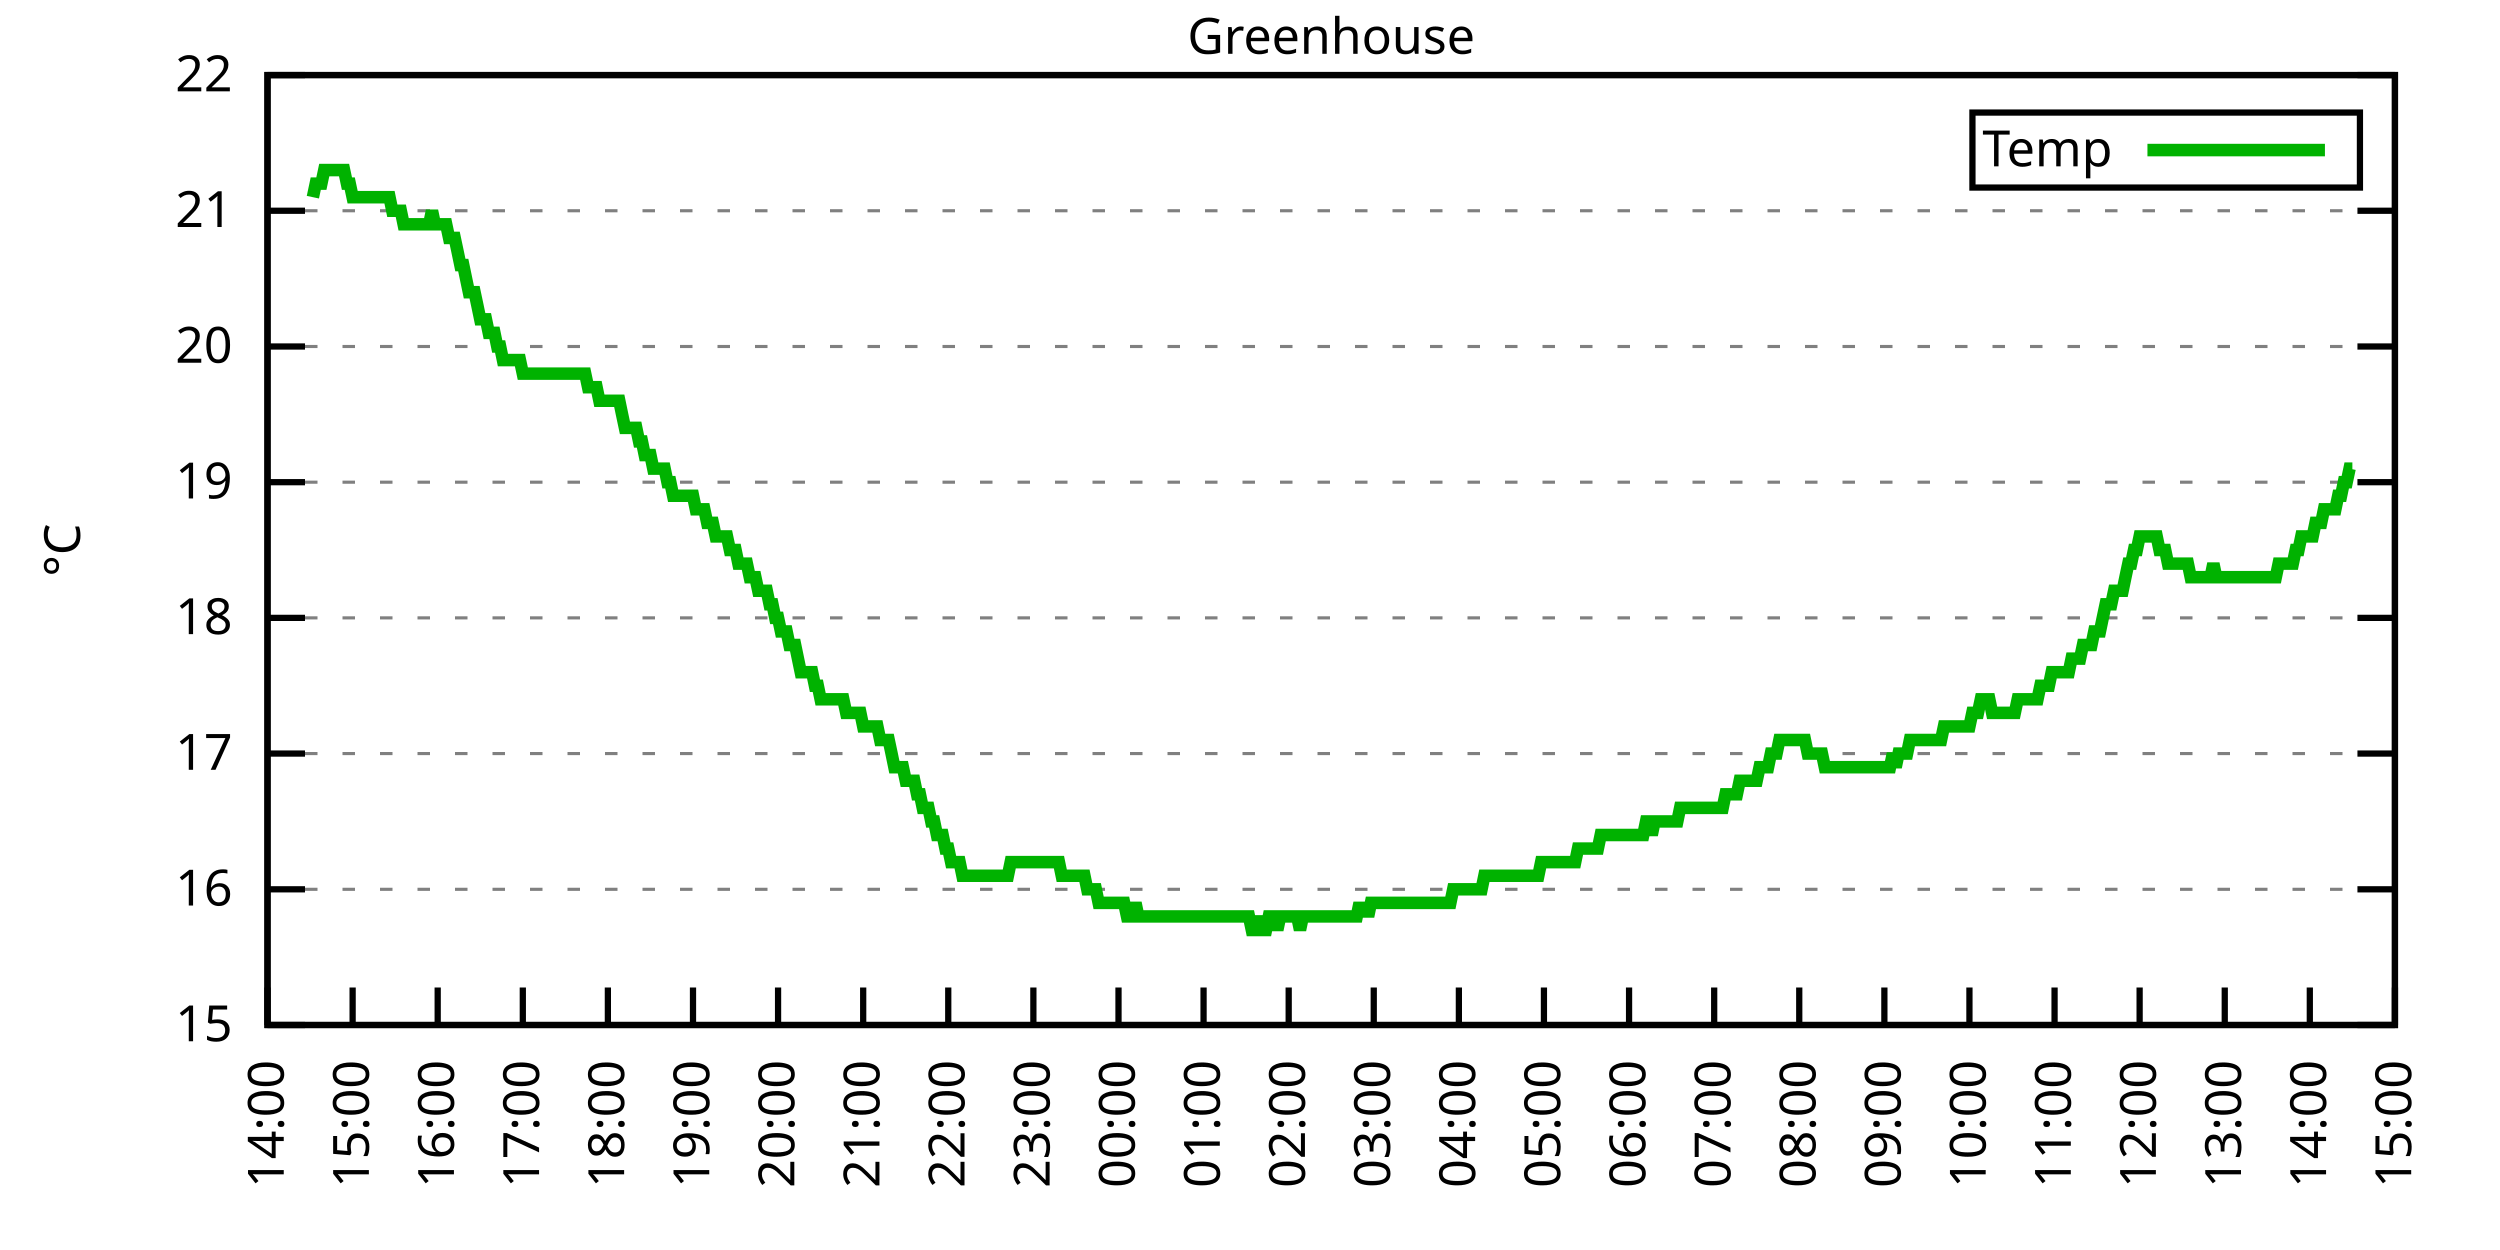
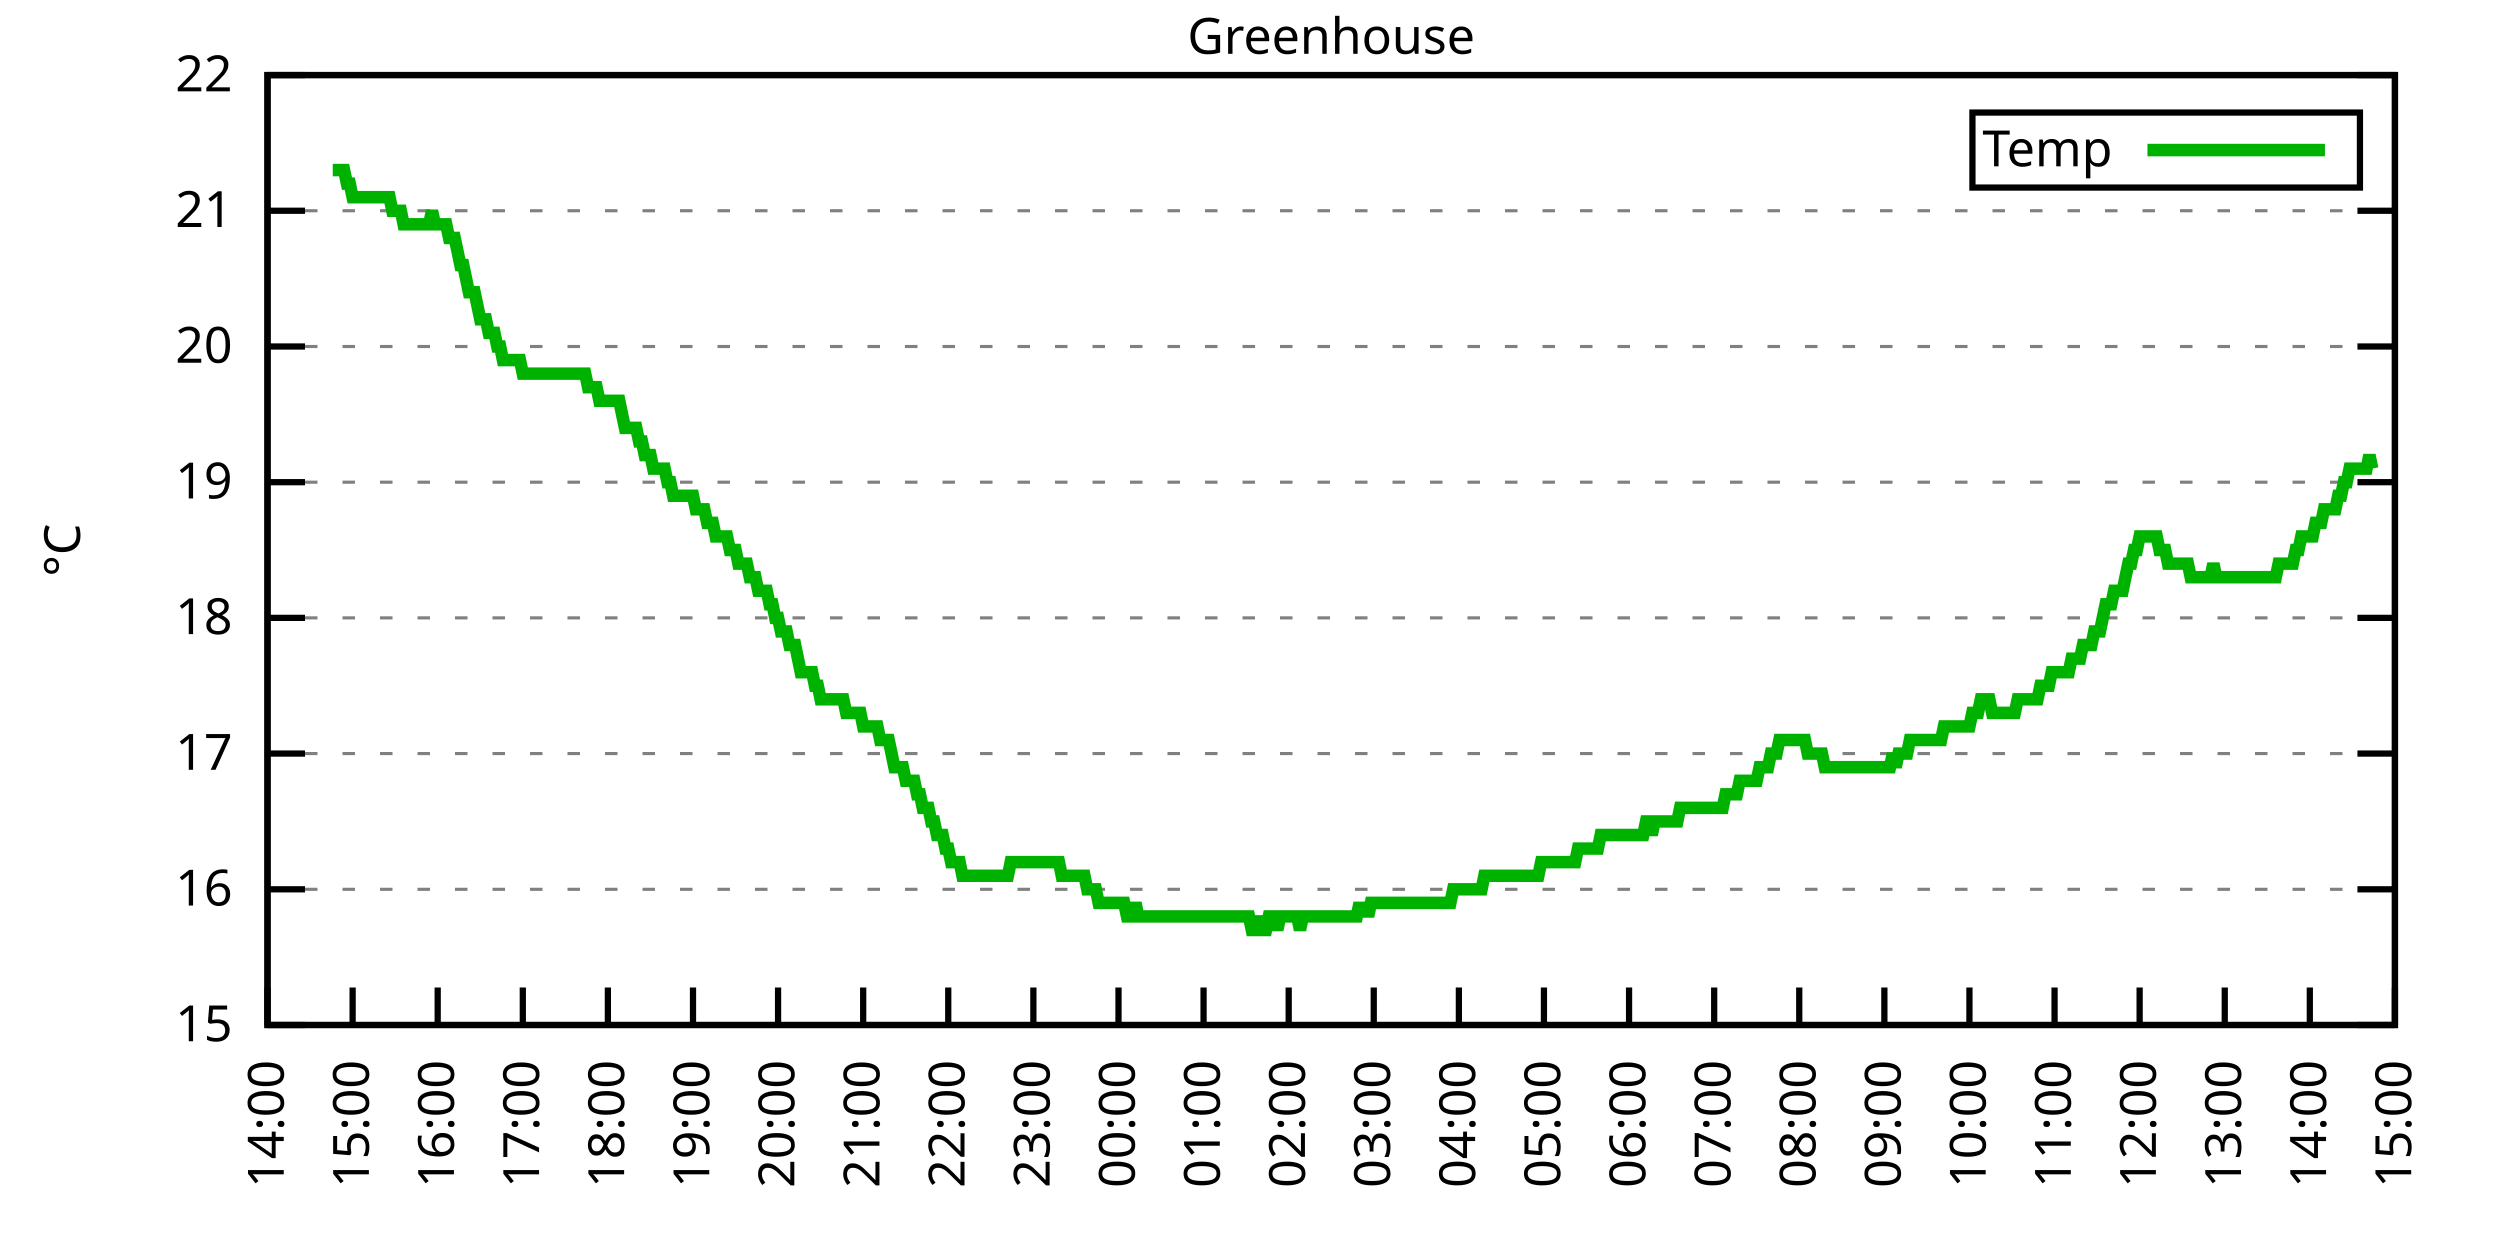
<svg xmlns="http://www.w3.org/2000/svg" xmlns:xlink="http://www.w3.org/1999/xlink" width="400" height="200" viewBox="0 0 400 200">
  <g id="gnuplot_canvas">
    <rect x="0" y="0" width="400" height="200" fill="none" />
    <defs>
      <circle id="gpDot" r="0.5" stroke-width="0.5" stroke="currentColor" />
      <path id="gpPt0" stroke-width="0.333" stroke="currentColor" d="M-1,0 h2 M0,-1 v2" />
      <path id="gpPt1" stroke-width="0.333" stroke="currentColor" d="M-1,-1 L1,1 M1,-1 L-1,1" />
      <path id="gpPt2" stroke-width="0.333" stroke="currentColor" d="M-1,0 L1,0 M0,-1 L0,1 M-1,-1 L1,1 M-1,1 L1,-1" />
      <rect id="gpPt3" stroke-width="0.333" stroke="currentColor" x="-1" y="-1" width="2" height="2" />
      <rect id="gpPt4" stroke-width="0.333" stroke="currentColor" fill="currentColor" x="-1" y="-1" width="2" height="2" />
      <circle id="gpPt5" stroke-width="0.333" stroke="currentColor" cx="0" cy="0" r="1" />
      <use xlink:href="#gpPt5" id="gpPt6" fill="currentColor" stroke="none" />
      <path id="gpPt7" stroke-width="0.333" stroke="currentColor" d="M0,-1.33 L-1.33,0.67 L1.33,0.67 z" />
      <use xlink:href="#gpPt7" id="gpPt8" fill="currentColor" stroke="none" />
      <use xlink:href="#gpPt7" id="gpPt9" stroke="currentColor" transform="rotate(180)" />
      <use xlink:href="#gpPt9" id="gpPt10" fill="currentColor" stroke="none" />
      <use xlink:href="#gpPt3" id="gpPt11" stroke="currentColor" transform="rotate(45)" />
      <use xlink:href="#gpPt11" id="gpPt12" fill="currentColor" stroke="none" />
      <path id="gpPt13" stroke-width="0.333" stroke="currentColor" d="M0,1.330 L1.265,0.411 L0.782,-1.067 L-0.782,-1.076 L-1.265,0.411 z" />
      <use xlink:href="#gpPt13" id="gpPt14" fill="currentColor" stroke="none" />
      <filter id="textbox" filterUnits="objectBoundingBox" x="0" y="0" height="1" width="1">
        <feFlood flood-color="white" flood-opacity="1" result="bgnd" />
        <feComposite in="SourceGraphic" in2="bgnd" operator="atop" />
      </filter>
      <filter id="greybox" filterUnits="objectBoundingBox" x="0" y="0" height="1" width="1">
        <feFlood flood-color="lightgrey" flood-opacity="1" result="grey" />
        <feComposite in="SourceGraphic" in2="grey" operator="atop" />
      </filter>
    </defs>
    <g fill="none" color="white" stroke="currentColor" stroke-width="1.00" stroke-linecap="butt" stroke-linejoin="miter">
</g>
    <g fill="none" color="black" stroke="currentColor" stroke-width="1.00" stroke-linecap="butt" stroke-linejoin="miter">
      <g stroke="none" shape-rendering="crispEdges">
        <polygon fill="rgb(255, 255, 255)" points="42.80,164.00 383.18,164.00 383.18,12.02 42.80,12.02 " />
      </g>
    </g>
    <g fill="none" color="black" stroke="currentColor" stroke-width="1.00" stroke-linecap="butt" stroke-linejoin="miter">
</g>
    <g fill="none" color="black" stroke="black" stroke-width="0.50" stroke-linecap="butt" stroke-linejoin="miter">
</g>
    <g fill="none" color="gray" stroke="currentColor" stroke-width="0.50" stroke-linecap="butt" stroke-linejoin="miter">
      <path stroke="gray" stroke-dasharray="2,4" class="gridline" d="M42.80,164.00 L383.19,164.00  " />
    </g>
    <g fill="none" color="gray" stroke="gray" stroke-width="1.00" stroke-linecap="butt" stroke-linejoin="miter">
</g>
    <g fill="none" color="black" stroke="currentColor" stroke-width="1.00" stroke-linecap="butt" stroke-linejoin="miter">
      <path stroke="black" d="M42.80,164.00 L48.80,164.00 M383.19,164.00 L377.19,164.00  " />
      <g transform="translate(37.20,166.60)" stroke="none" fill="black" font-family="Sans" font-size="8.00" text-anchor="end">
        <text>
          <tspan font-family="Sans"> 15</tspan>
        </text>
      </g>
    </g>
    <g fill="none" color="black" stroke="currentColor" stroke-width="1.00" stroke-linecap="butt" stroke-linejoin="miter">
</g>
    <g fill="none" color="black" stroke="black" stroke-width="0.50" stroke-linecap="butt" stroke-linejoin="miter">
</g>
    <g fill="none" color="gray" stroke="currentColor" stroke-width="0.50" stroke-linecap="butt" stroke-linejoin="miter">
      <path stroke="gray" stroke-dasharray="2,4" class="gridline" d="M42.80,142.29 L383.19,142.29  " />
    </g>
    <g fill="none" color="gray" stroke="gray" stroke-width="1.00" stroke-linecap="butt" stroke-linejoin="miter">
</g>
    <g fill="none" color="black" stroke="currentColor" stroke-width="1.00" stroke-linecap="butt" stroke-linejoin="miter">
      <path stroke="black" d="M42.80,142.29 L48.80,142.29 M383.19,142.29 L377.19,142.29  " />
      <g transform="translate(37.20,144.89)" stroke="none" fill="black" font-family="Sans" font-size="8.00" text-anchor="end">
        <text>
          <tspan font-family="Sans"> 16</tspan>
        </text>
      </g>
    </g>
    <g fill="none" color="black" stroke="currentColor" stroke-width="1.00" stroke-linecap="butt" stroke-linejoin="miter">
</g>
    <g fill="none" color="black" stroke="black" stroke-width="0.50" stroke-linecap="butt" stroke-linejoin="miter">
</g>
    <g fill="none" color="gray" stroke="currentColor" stroke-width="0.50" stroke-linecap="butt" stroke-linejoin="miter">
      <path stroke="gray" stroke-dasharray="2,4" class="gridline" d="M42.80,120.57 L383.19,120.57  " />
    </g>
    <g fill="none" color="gray" stroke="gray" stroke-width="1.00" stroke-linecap="butt" stroke-linejoin="miter">
</g>
    <g fill="none" color="black" stroke="currentColor" stroke-width="1.00" stroke-linecap="butt" stroke-linejoin="miter">
      <path stroke="black" d="M42.80,120.57 L48.80,120.57 M383.19,120.57 L377.19,120.57  " />
      <g transform="translate(37.20,123.17)" stroke="none" fill="black" font-family="Sans" font-size="8.00" text-anchor="end">
        <text>
          <tspan font-family="Sans"> 17</tspan>
        </text>
      </g>
    </g>
    <g fill="none" color="black" stroke="currentColor" stroke-width="1.00" stroke-linecap="butt" stroke-linejoin="miter">
</g>
    <g fill="none" color="black" stroke="black" stroke-width="0.50" stroke-linecap="butt" stroke-linejoin="miter">
</g>
    <g fill="none" color="gray" stroke="currentColor" stroke-width="0.50" stroke-linecap="butt" stroke-linejoin="miter">
      <path stroke="gray" stroke-dasharray="2,4" class="gridline" d="M42.80,98.86 L383.19,98.86  " />
    </g>
    <g fill="none" color="gray" stroke="gray" stroke-width="1.00" stroke-linecap="butt" stroke-linejoin="miter">
</g>
    <g fill="none" color="black" stroke="currentColor" stroke-width="1.00" stroke-linecap="butt" stroke-linejoin="miter">
      <path stroke="black" d="M42.80,98.86 L48.80,98.86 M383.19,98.86 L377.19,98.86  " />
      <g transform="translate(37.20,101.46)" stroke="none" fill="black" font-family="Sans" font-size="8.00" text-anchor="end">
        <text>
          <tspan font-family="Sans"> 18</tspan>
        </text>
      </g>
    </g>
    <g fill="none" color="black" stroke="currentColor" stroke-width="1.00" stroke-linecap="butt" stroke-linejoin="miter">
</g>
    <g fill="none" color="black" stroke="black" stroke-width="0.50" stroke-linecap="butt" stroke-linejoin="miter">
</g>
    <g fill="none" color="gray" stroke="currentColor" stroke-width="0.50" stroke-linecap="butt" stroke-linejoin="miter">
      <path stroke="gray" stroke-dasharray="2,4" class="gridline" d="M42.80,77.15 L383.19,77.15  " />
    </g>
    <g fill="none" color="gray" stroke="gray" stroke-width="1.00" stroke-linecap="butt" stroke-linejoin="miter">
</g>
    <g fill="none" color="black" stroke="currentColor" stroke-width="1.00" stroke-linecap="butt" stroke-linejoin="miter">
      <path stroke="black" d="M42.80,77.15 L48.80,77.15 M383.19,77.15 L377.19,77.15  " />
      <g transform="translate(37.20,79.75)" stroke="none" fill="black" font-family="Sans" font-size="8.00" text-anchor="end">
        <text>
          <tspan font-family="Sans"> 19</tspan>
        </text>
      </g>
    </g>
    <g fill="none" color="black" stroke="currentColor" stroke-width="1.00" stroke-linecap="butt" stroke-linejoin="miter">
</g>
    <g fill="none" color="black" stroke="black" stroke-width="0.50" stroke-linecap="butt" stroke-linejoin="miter">
</g>
    <g fill="none" color="gray" stroke="currentColor" stroke-width="0.50" stroke-linecap="butt" stroke-linejoin="miter">
      <path stroke="gray" stroke-dasharray="2,4" class="gridline" d="M42.80,55.44 L383.19,55.44  " />
    </g>
    <g fill="none" color="gray" stroke="gray" stroke-width="1.00" stroke-linecap="butt" stroke-linejoin="miter">
</g>
    <g fill="none" color="black" stroke="currentColor" stroke-width="1.00" stroke-linecap="butt" stroke-linejoin="miter">
      <path stroke="black" d="M42.80,55.44 L48.80,55.44 M383.19,55.44 L377.19,55.44  " />
      <g transform="translate(37.20,58.04)" stroke="none" fill="black" font-family="Sans" font-size="8.00" text-anchor="end">
        <text>
          <tspan font-family="Sans"> 20</tspan>
        </text>
      </g>
    </g>
    <g fill="none" color="black" stroke="currentColor" stroke-width="1.00" stroke-linecap="butt" stroke-linejoin="miter">
</g>
    <g fill="none" color="black" stroke="black" stroke-width="0.50" stroke-linecap="butt" stroke-linejoin="miter">
</g>
    <g fill="none" color="gray" stroke="currentColor" stroke-width="0.50" stroke-linecap="butt" stroke-linejoin="miter">
      <path stroke="gray" stroke-dasharray="2,4" class="gridline" d="M42.80,33.72 L383.19,33.72  " />
    </g>
    <g fill="none" color="gray" stroke="gray" stroke-width="1.00" stroke-linecap="butt" stroke-linejoin="miter">
</g>
    <g fill="none" color="black" stroke="currentColor" stroke-width="1.00" stroke-linecap="butt" stroke-linejoin="miter">
      <path stroke="black" d="M42.80,33.72 L48.80,33.72 M383.19,33.72 L377.19,33.72  " />
      <g transform="translate(37.20,36.32)" stroke="none" fill="black" font-family="Sans" font-size="8.00" text-anchor="end">
        <text>
          <tspan font-family="Sans"> 21</tspan>
        </text>
      </g>
    </g>
    <g fill="none" color="black" stroke="currentColor" stroke-width="1.00" stroke-linecap="butt" stroke-linejoin="miter">
</g>
    <g fill="none" color="black" stroke="black" stroke-width="0.50" stroke-linecap="butt" stroke-linejoin="miter">
</g>
    <g fill="none" color="gray" stroke="currentColor" stroke-width="0.50" stroke-linecap="butt" stroke-linejoin="miter">
      <path stroke="gray" stroke-dasharray="2,4" class="gridline" d="M42.80,12.01 L383.19,12.01  " />
    </g>
    <g fill="none" color="gray" stroke="gray" stroke-width="1.00" stroke-linecap="butt" stroke-linejoin="miter">
</g>
    <g fill="none" color="black" stroke="currentColor" stroke-width="1.00" stroke-linecap="butt" stroke-linejoin="miter">
      <path stroke="black" d="M42.80,12.01 L48.80,12.01 M383.19,12.01 L377.19,12.01  " />
      <g transform="translate(37.20,14.61)" stroke="none" fill="black" font-family="Sans" font-size="8.00" text-anchor="end">
        <text>
          <tspan font-family="Sans"> 22</tspan>
        </text>
      </g>
    </g>
    <g fill="none" color="black" stroke="currentColor" stroke-width="1.00" stroke-linecap="butt" stroke-linejoin="miter">
      <path stroke="black" d="M42.80,164.00 L42.80,158.00  " />
      <g transform="translate(45.40,169.60) rotate(270.00)" stroke="none" fill="black" font-family="Sans" font-size="8.00" text-anchor="end">
        <text>
          <tspan font-family="Sans">14:00</tspan>
        </text>
      </g>
    </g>
    <g fill="none" color="black" stroke="currentColor" stroke-width="1.00" stroke-linecap="butt" stroke-linejoin="miter">
      <path stroke="black" d="M56.42,164.00 L56.42,158.00  " />
      <g transform="translate(59.02,169.60) rotate(270.00)" stroke="none" fill="black" font-family="Sans" font-size="8.00" text-anchor="end">
        <text>
          <tspan font-family="Sans">15:00</tspan>
        </text>
      </g>
    </g>
    <g fill="none" color="black" stroke="currentColor" stroke-width="1.00" stroke-linecap="butt" stroke-linejoin="miter">
      <path stroke="black" d="M70.03,164.00 L70.03,158.00  " />
      <g transform="translate(72.63,169.60) rotate(270.00)" stroke="none" fill="black" font-family="Sans" font-size="8.00" text-anchor="end">
        <text>
          <tspan font-family="Sans">16:00</tspan>
        </text>
      </g>
    </g>
    <g fill="none" color="black" stroke="currentColor" stroke-width="1.00" stroke-linecap="butt" stroke-linejoin="miter">
      <path stroke="black" d="M83.65,164.00 L83.65,158.00  " />
      <g transform="translate(86.25,169.60) rotate(270.00)" stroke="none" fill="black" font-family="Sans" font-size="8.00" text-anchor="end">
        <text>
          <tspan font-family="Sans">17:00</tspan>
        </text>
      </g>
    </g>
    <g fill="none" color="black" stroke="currentColor" stroke-width="1.00" stroke-linecap="butt" stroke-linejoin="miter">
      <path stroke="black" d="M97.26,164.00 L97.26,158.00  " />
      <g transform="translate(99.86,169.60) rotate(270.00)" stroke="none" fill="black" font-family="Sans" font-size="8.00" text-anchor="end">
        <text>
          <tspan font-family="Sans">18:00</tspan>
        </text>
      </g>
    </g>
    <g fill="none" color="black" stroke="currentColor" stroke-width="1.00" stroke-linecap="butt" stroke-linejoin="miter">
      <path stroke="black" d="M110.88,164.00 L110.88,158.00  " />
      <g transform="translate(113.48,169.60) rotate(270.00)" stroke="none" fill="black" font-family="Sans" font-size="8.00" text-anchor="end">
        <text>
          <tspan font-family="Sans">19:00</tspan>
        </text>
      </g>
    </g>
    <g fill="none" color="black" stroke="currentColor" stroke-width="1.00" stroke-linecap="butt" stroke-linejoin="miter">
      <path stroke="black" d="M124.49,164.00 L124.49,158.00  " />
      <g transform="translate(127.09,169.60) rotate(270.00)" stroke="none" fill="black" font-family="Sans" font-size="8.00" text-anchor="end">
        <text>
          <tspan font-family="Sans">20:00</tspan>
        </text>
      </g>
    </g>
    <g fill="none" color="black" stroke="currentColor" stroke-width="1.00" stroke-linecap="butt" stroke-linejoin="miter">
      <path stroke="black" d="M138.11,164.00 L138.11,158.00  " />
      <g transform="translate(140.71,169.60) rotate(270.00)" stroke="none" fill="black" font-family="Sans" font-size="8.00" text-anchor="end">
        <text>
          <tspan font-family="Sans">21:00</tspan>
        </text>
      </g>
    </g>
    <g fill="none" color="black" stroke="currentColor" stroke-width="1.00" stroke-linecap="butt" stroke-linejoin="miter">
      <path stroke="black" d="M151.72,164.00 L151.72,158.00  " />
      <g transform="translate(154.32,169.60) rotate(270.00)" stroke="none" fill="black" font-family="Sans" font-size="8.00" text-anchor="end">
        <text>
          <tspan font-family="Sans">22:00</tspan>
        </text>
      </g>
    </g>
    <g fill="none" color="black" stroke="currentColor" stroke-width="1.00" stroke-linecap="butt" stroke-linejoin="miter">
      <path stroke="black" d="M165.34,164.00 L165.34,158.00  " />
      <g transform="translate(167.94,169.60) rotate(270.00)" stroke="none" fill="black" font-family="Sans" font-size="8.00" text-anchor="end">
        <text>
          <tspan font-family="Sans">23:00</tspan>
        </text>
      </g>
    </g>
    <g fill="none" color="black" stroke="currentColor" stroke-width="1.00" stroke-linecap="butt" stroke-linejoin="miter">
      <path stroke="black" d="M178.96,164.00 L178.96,158.00  " />
      <g transform="translate(181.56,169.60) rotate(270.00)" stroke="none" fill="black" font-family="Sans" font-size="8.00" text-anchor="end">
        <text>
          <tspan font-family="Sans">00:00</tspan>
        </text>
      </g>
    </g>
    <g fill="none" color="black" stroke="currentColor" stroke-width="1.00" stroke-linecap="butt" stroke-linejoin="miter">
      <path stroke="black" d="M192.57,164.00 L192.57,158.00  " />
      <g transform="translate(195.17,169.60) rotate(270.00)" stroke="none" fill="black" font-family="Sans" font-size="8.00" text-anchor="end">
        <text>
          <tspan font-family="Sans">01:00</tspan>
        </text>
      </g>
    </g>
    <g fill="none" color="black" stroke="currentColor" stroke-width="1.00" stroke-linecap="butt" stroke-linejoin="miter">
      <path stroke="black" d="M206.19,164.00 L206.19,158.00  " />
      <g transform="translate(208.79,169.60) rotate(270.00)" stroke="none" fill="black" font-family="Sans" font-size="8.00" text-anchor="end">
        <text>
          <tspan font-family="Sans">02:00</tspan>
        </text>
      </g>
    </g>
    <g fill="none" color="black" stroke="currentColor" stroke-width="1.00" stroke-linecap="butt" stroke-linejoin="miter">
      <path stroke="black" d="M219.80,164.00 L219.80,158.00  " />
      <g transform="translate(222.40,169.60) rotate(270.00)" stroke="none" fill="black" font-family="Sans" font-size="8.00" text-anchor="end">
        <text>
          <tspan font-family="Sans">03:00</tspan>
        </text>
      </g>
    </g>
    <g fill="none" color="black" stroke="currentColor" stroke-width="1.00" stroke-linecap="butt" stroke-linejoin="miter">
      <path stroke="black" d="M233.42,164.00 L233.42,158.00  " />
      <g transform="translate(236.02,169.60) rotate(270.00)" stroke="none" fill="black" font-family="Sans" font-size="8.00" text-anchor="end">
        <text>
          <tspan font-family="Sans">04:00</tspan>
        </text>
      </g>
    </g>
    <g fill="none" color="black" stroke="currentColor" stroke-width="1.00" stroke-linecap="butt" stroke-linejoin="miter">
      <path stroke="black" d="M247.03,164.00 L247.03,158.00  " />
      <g transform="translate(249.63,169.60) rotate(270.00)" stroke="none" fill="black" font-family="Sans" font-size="8.00" text-anchor="end">
        <text>
          <tspan font-family="Sans">05:00</tspan>
        </text>
      </g>
    </g>
    <g fill="none" color="black" stroke="currentColor" stroke-width="1.00" stroke-linecap="butt" stroke-linejoin="miter">
      <path stroke="black" d="M260.65,164.00 L260.65,158.00  " />
      <g transform="translate(263.25,169.60) rotate(270.00)" stroke="none" fill="black" font-family="Sans" font-size="8.00" text-anchor="end">
        <text>
          <tspan font-family="Sans">06:00</tspan>
        </text>
      </g>
    </g>
    <g fill="none" color="black" stroke="currentColor" stroke-width="1.00" stroke-linecap="butt" stroke-linejoin="miter">
      <path stroke="black" d="M274.27,164.00 L274.27,158.00  " />
      <g transform="translate(276.87,169.60) rotate(270.00)" stroke="none" fill="black" font-family="Sans" font-size="8.00" text-anchor="end">
        <text>
          <tspan font-family="Sans">07:00</tspan>
        </text>
      </g>
    </g>
    <g fill="none" color="black" stroke="currentColor" stroke-width="1.00" stroke-linecap="butt" stroke-linejoin="miter">
      <path stroke="black" d="M287.88,164.00 L287.88,158.00  " />
      <g transform="translate(290.48,169.60) rotate(270.00)" stroke="none" fill="black" font-family="Sans" font-size="8.00" text-anchor="end">
        <text>
          <tspan font-family="Sans">08:00</tspan>
        </text>
      </g>
    </g>
    <g fill="none" color="black" stroke="currentColor" stroke-width="1.00" stroke-linecap="butt" stroke-linejoin="miter">
      <path stroke="black" d="M301.50,164.00 L301.50,158.00  " />
      <g transform="translate(304.10,169.60) rotate(270.00)" stroke="none" fill="black" font-family="Sans" font-size="8.00" text-anchor="end">
        <text>
          <tspan font-family="Sans">09:00</tspan>
        </text>
      </g>
    </g>
    <g fill="none" color="black" stroke="currentColor" stroke-width="1.00" stroke-linecap="butt" stroke-linejoin="miter">
      <path stroke="black" d="M315.11,164.00 L315.11,158.00  " />
      <g transform="translate(317.71,169.60) rotate(270.00)" stroke="none" fill="black" font-family="Sans" font-size="8.00" text-anchor="end">
        <text>
          <tspan font-family="Sans">10:00</tspan>
        </text>
      </g>
    </g>
    <g fill="none" color="black" stroke="currentColor" stroke-width="1.00" stroke-linecap="butt" stroke-linejoin="miter">
      <path stroke="black" d="M328.73,164.00 L328.73,158.00  " />
      <g transform="translate(331.33,169.60) rotate(270.00)" stroke="none" fill="black" font-family="Sans" font-size="8.00" text-anchor="end">
        <text>
          <tspan font-family="Sans">11:00</tspan>
        </text>
      </g>
    </g>
    <g fill="none" color="black" stroke="currentColor" stroke-width="1.00" stroke-linecap="butt" stroke-linejoin="miter">
      <path stroke="black" d="M342.34,164.00 L342.34,158.00  " />
      <g transform="translate(344.94,169.60) rotate(270.00)" stroke="none" fill="black" font-family="Sans" font-size="8.00" text-anchor="end">
        <text>
          <tspan font-family="Sans">12:00</tspan>
        </text>
      </g>
    </g>
    <g fill="none" color="black" stroke="currentColor" stroke-width="1.00" stroke-linecap="butt" stroke-linejoin="miter">
      <path stroke="black" d="M355.96,164.00 L355.96,158.00  " />
      <g transform="translate(358.56,169.60) rotate(270.00)" stroke="none" fill="black" font-family="Sans" font-size="8.00" text-anchor="end">
        <text>
          <tspan font-family="Sans">13:00</tspan>
        </text>
      </g>
    </g>
    <g fill="none" color="black" stroke="currentColor" stroke-width="1.00" stroke-linecap="butt" stroke-linejoin="miter">
      <path stroke="black" d="M369.57,164.00 L369.57,158.00  " />
      <g transform="translate(372.17,169.60) rotate(270.00)" stroke="none" fill="black" font-family="Sans" font-size="8.00" text-anchor="end">
        <text>
          <tspan font-family="Sans">14:00</tspan>
        </text>
      </g>
    </g>
    <g fill="none" color="black" stroke="currentColor" stroke-width="1.00" stroke-linecap="butt" stroke-linejoin="miter">
      <path stroke="black" d="M383.19,164.00 L383.19,158.00  " />
      <g transform="translate(385.79,169.60) rotate(270.00)" stroke="none" fill="black" font-family="Sans" font-size="8.00" text-anchor="end">
        <text>
          <tspan font-family="Sans">15:00</tspan>
        </text>
      </g>
    </g>
    <g fill="none" color="black" stroke="currentColor" stroke-width="1.00" stroke-linecap="butt" stroke-linejoin="miter">
</g>
    <g fill="none" color="black" stroke="currentColor" stroke-width="1.00" stroke-linecap="butt" stroke-linejoin="miter">
      <path stroke="black" d="M42.80,12.01 L42.80,164.00 L383.19,164.00 L383.19,12.01 L42.80,12.01 Z  " />
    </g>
    <g fill="none" color="black" stroke="currentColor" stroke-width="1.00" stroke-linecap="butt" stroke-linejoin="miter">
</g>
    <g fill="none" color="black" stroke="currentColor" stroke-width="1.00" stroke-linecap="butt" stroke-linejoin="miter">
      <path stroke="black" d="M315.59,30.01 L315.59,18.01 L377.59,18.01 L377.59,30.01 L315.59,30.01 Z  " />
    </g>
    <g id="Greenhouse_plot_1">
      <g fill="none" color="white" stroke="black" stroke-width="2.00" stroke-linecap="butt" stroke-linejoin="miter">
</g>
      <g fill="none" color="black" stroke="currentColor" stroke-width="2.00" stroke-linecap="butt" stroke-linejoin="miter">
        <g transform="translate(337.99,26.61)" stroke="none" fill="black" font-family="Sans" font-size="8.00" text-anchor="end">
          <text>
            <tspan font-family="Sans">Temp</tspan>
          </text>
        </g>
      </g>
      <g fill="none" color="black" stroke="currentColor" stroke-width="2.00" stroke-linecap="butt" stroke-linejoin="miter">
-         <path stroke="rgb(  0, 178,   0)" d="M343.59,24.01 L371.99,24.01 M50.06,31.55 L50.52,29.38 L50.97,29.38 L51.42,29.38 L51.88,27.21 L52.33,27.21   L52.78,27.21 L53.24,27.21 L53.69,27.21 L54.15,27.21 L54.60,27.21 L55.05,27.21 L55.51,29.38 L55.96,29.38   L56.42,31.55 L56.87,31.55 L57.32,31.55 L57.78,31.55 L58.23,31.55 L58.68,31.55 L59.14,31.55 L59.59,31.55   L60.05,31.55 L60.50,31.55 L60.95,31.55 L61.41,31.55 L61.86,31.55 L62.32,31.55 L62.77,33.72 L63.22,33.72   L63.68,33.72 L64.13,33.72 L64.58,35.89 L65.04,35.89 L65.49,35.89 L65.95,35.89 L66.40,35.89 L66.85,35.89   L67.31,35.89 L67.76,35.89 L68.22,35.89 L68.67,35.89 L69.12,33.72 L69.58,35.89 L70.03,35.89 L70.49,35.89   L70.94,35.89 L71.39,35.89 L71.85,38.07 L72.30,38.07 L72.75,38.07 L73.21,40.24 L73.66,42.41 L74.12,42.41   L74.57,44.58 L75.02,46.75 L75.48,46.75 L75.93,46.75 L76.39,48.92 L76.84,51.09 L77.29,51.09 L77.75,51.09   L78.20,53.26 L78.65,53.26 L79.11,53.26 L79.56,55.44 L80.02,55.44 L80.47,57.61 L80.92,57.61 L81.38,57.61   L81.83,57.61 L82.29,57.61 L82.74,57.61 L83.19,57.61 L83.65,59.78 L84.10,59.78 L84.55,59.78 L85.01,59.78   L85.46,59.78 L85.92,59.78 L86.37,59.78 L86.82,59.78 L87.28,59.78 L87.73,59.78 L88.19,59.78 L88.64,59.78   L89.09,59.78 L89.55,59.78 L90.00,59.78 L90.45,59.78 L90.91,59.78 L91.36,59.78 L91.82,59.78 L92.27,59.78   L92.72,59.78 L93.18,59.78 L93.63,59.78 L94.09,61.95 L94.54,61.95 L94.99,61.95 L95.45,61.95 L95.90,64.12   L96.35,64.12 L96.81,64.12 L97.26,64.12 L97.72,64.12 L98.17,64.12 L98.62,64.12 L99.08,64.12 L99.53,66.29   L99.99,68.46 L100.44,68.46 L100.89,68.46 L101.35,68.46 L101.80,68.46 L102.25,70.63 L102.71,70.63 L103.16,72.81   L103.62,72.81 L104.07,72.81 L104.52,74.98 L104.98,74.98 L105.43,74.98 L105.89,74.98 L106.34,74.98 L106.79,77.15   L107.25,77.15 L107.70,79.32 L108.15,79.32 L108.61,79.32 L109.06,79.32 L109.52,79.32 L109.97,79.32 L110.42,79.32   L110.88,79.32 L111.33,81.49 L111.79,81.49 L112.24,81.49 L112.69,81.49 L113.15,83.66 L113.60,83.66 L114.05,83.66   L114.51,85.83 L114.96,85.83 L115.42,85.83 L115.87,85.83 L116.32,85.83 L116.78,88.00 L117.23,88.00 L117.69,88.00   L118.14,90.18 L118.59,90.18 L119.05,90.18 L119.50,90.18 L119.96,92.35 L120.41,92.35 L120.86,92.35 L121.32,94.52   L121.77,94.52 L122.22,94.52 L122.68,94.52 L123.13,96.69 L123.59,96.69 L124.04,98.86 L124.49,98.86 L124.95,101.03   L125.40,101.03 L125.86,101.03 L126.31,103.20 L126.76,103.20 L127.22,103.20 L127.67,105.38 L128.12,107.55 L128.58,107.55   L129.03,107.55 L129.49,107.55 L129.94,107.55 L130.39,109.72 L130.85,109.72 L131.30,111.89 L131.76,111.89 L132.21,111.89   L132.66,111.89 L133.12,111.89 L133.57,111.89 L134.02,111.89 L134.48,111.89 L134.93,111.89 L135.39,114.06 L135.84,114.06   L136.29,114.06 L136.75,114.06 L137.20,114.06 L137.66,114.06 L138.11,116.23 L138.56,116.23 L139.02,116.23 L139.47,116.23   L139.92,116.23 L140.38,116.23 L140.83,118.40 L141.29,118.40 L141.74,118.40 L142.19,118.40 L142.65,120.57 L143.10,122.75   L143.56,122.75 L144.01,122.75 L144.46,122.75 L144.92,124.92 L145.37,124.92 L145.82,124.92 L146.28,124.92 L146.73,127.09   L147.19,127.09 L147.64,129.26 L148.09,129.26 L148.55,129.26 L149.00,131.43 L149.46,131.43 L149.91,133.60 L150.36,133.60   L150.82,133.60 L151.27,135.77 L151.72,135.77 L152.18,137.94 L152.63,137.94 L153.09,137.94 L153.54,137.94 L153.99,140.12   L154.45,140.12 L154.90,140.12 L155.36,140.12 L155.81,140.12 L156.26,140.12 L156.72,140.12 L157.17,140.12 L157.62,140.12   L158.08,140.12 L158.53,140.12 L158.99,140.12 L159.44,140.12 L159.89,140.12 L160.35,140.12 L160.80,140.12 L161.26,140.12   L161.71,137.94 L162.16,137.94 L162.62,137.94 L163.07,137.94 L163.52,137.94 L163.98,137.94 L164.43,137.94 L164.89,137.94   L165.34,137.94 L165.79,137.94 L166.25,137.94 L166.70,137.94 L167.16,137.94 L167.61,137.94 L168.06,137.94 L168.52,137.94   L168.97,137.94 L169.43,137.94 L169.88,140.12 L170.33,140.12 L170.79,140.12 L171.24,140.12 L171.69,140.12 L172.15,140.12   L172.60,140.12 L173.06,140.12 L173.51,140.12 L173.96,142.29 L174.42,142.29 L174.87,142.29 L175.33,142.29 L175.78,144.46   L176.23,144.46 L176.69,144.46 L177.14,144.46 L177.59,144.46 L178.05,144.46 L178.50,144.46 L178.96,144.46 L179.41,144.46   L179.86,144.46 L180.32,146.63 L180.77,146.63 L181.23,146.63 L181.68,144.46 L182.13,146.63 L182.59,146.63 L183.04,146.63   L183.49,146.63 L183.95,146.63 L184.40,146.63 L184.86,146.63 L185.31,146.63 L185.76,146.63 L186.22,146.63 L186.67,146.63   L187.13,146.63 L187.58,146.63 L188.03,146.63 L188.49,146.63 L188.94,146.63 L189.39,146.63 L189.85,146.63 L190.30,146.63   L190.76,146.63 L191.21,146.63 L191.66,146.63 L192.12,146.63 L192.57,146.63 L193.03,146.63 L193.48,146.63 L193.93,146.63   L194.39,146.63 L194.84,146.63 L195.29,146.63 L195.75,146.63 L196.20,146.63 L196.66,146.63 L197.11,146.63 L197.56,146.63   L198.02,146.63 L198.47,146.63 L198.93,146.63 L199.38,146.63 L199.83,146.63 L200.29,148.80 L200.74,148.80 L201.19,148.80   L201.65,146.63 L202.10,148.80 L202.56,148.80 L203.01,146.63 L203.46,146.63 L203.92,146.63 L204.37,148.80 L204.83,146.63   L205.28,146.63 L205.73,146.63 L206.19,146.63 L206.64,146.63 L207.09,146.63 L207.55,146.63 L208.00,148.80 L208.46,146.63   L208.91,146.63 L209.36,146.63 L209.82,146.63 L210.27,146.63 L210.73,146.63 L211.18,146.63 L211.63,146.63 L212.09,146.63   L212.54,146.63 L213.00,146.63 L213.45,146.63 L213.90,146.63 L214.36,146.63 L214.81,146.63 L215.26,146.63 L215.72,146.63   L216.17,146.63 L216.63,146.63 L217.08,146.63 L217.53,144.46 L217.99,146.63 L218.44,144.46 L218.90,146.63 L219.35,144.46   L219.80,144.46 L220.26,144.46 L220.71,144.46 L221.16,144.46 L221.62,144.46 L222.07,144.46 L222.53,144.46 L222.98,144.46   L223.43,144.46 L223.89,144.46 L224.34,144.46 L224.80,144.46 L225.25,144.46 L225.70,144.46 L226.16,144.46 L226.61,144.46   L227.06,144.46 L227.52,144.46 L227.97,144.46 L228.43,144.46 L228.88,144.46 L229.33,144.46 L229.79,144.46 L230.24,144.46   L230.70,144.46 L231.15,144.46 L231.60,144.46 L232.06,144.46 L232.51,142.29 L232.96,142.29 L233.42,142.29 L233.87,142.29   L234.33,142.29 L234.78,142.29 L235.23,142.29 L235.69,142.29 L236.14,142.29 L236.60,142.29 L237.05,142.29 L237.50,140.12   L237.96,140.12 L238.41,140.12 L238.86,140.12 L239.32,140.12 L239.77,140.12 L240.23,140.12 L240.68,140.12 L241.13,140.12   L241.59,140.12 L242.04,140.12 L242.50,140.12 L242.95,140.12 L243.40,140.12 L243.86,140.12 L244.31,140.12 L244.76,140.12   L245.22,140.12 L245.67,140.12 L246.13,140.12 L246.58,137.94 L247.03,137.94 L247.49,137.94 L247.94,137.94 L248.40,137.94   L248.85,137.94 L249.30,137.94 L249.76,137.94 L250.21,137.94 L250.66,137.94 L251.12,137.94 L251.57,137.94 L252.03,137.94   L252.48,135.77 L252.93,135.77 L253.39,135.77 L253.84,135.77 L254.30,135.77 L254.75,135.77 L255.20,135.77 L255.66,135.77   L256.11,133.60 L256.56,133.60 L257.02,133.60 L257.47,133.60 L257.93,133.60 L258.38,133.60 L258.83,133.60 L259.29,133.60   L259.74,133.60 L260.20,133.60 L260.65,133.60 L261.10,133.60 L261.56,133.60 L262.01,133.60 L262.47,133.60 L262.92,133.60   L263.37,131.43 L263.83,131.43 L264.28,133.60 L264.73,131.43 L265.19,131.43 L265.64,131.43 L266.10,131.43 L266.55,131.43   L267.00,131.43 L267.46,131.43 L267.91,131.43 L268.37,131.43 L268.82,129.26 L269.27,129.26 L269.73,129.26 L270.18,129.26   L270.63,129.26 L271.09,129.26 L271.54,129.26 L272.00,129.26 L272.45,129.26 L272.90,129.26 L273.36,129.26 L273.81,129.26   L274.27,129.26 L274.72,129.26 L275.17,129.26 L275.63,129.26 L276.08,127.09 L276.53,127.09 L276.99,127.09 L277.44,127.09   L277.90,127.09 L278.35,124.92 L278.80,124.92 L279.26,124.92 L279.71,124.92 L280.17,124.92 L280.62,124.92 L281.07,124.92   L281.53,122.75 L281.98,122.75 L282.43,122.75 L282.89,122.75 L283.34,120.57 L283.80,120.57 L284.25,120.57 L284.70,118.40   L285.16,118.40 L285.61,118.40 L286.07,118.40 L286.52,118.40 L286.97,118.40 L287.43,118.40 L287.88,118.40 L288.33,118.40   L288.79,118.40 L289.24,120.57 L289.70,120.57 L290.15,120.57 L290.60,120.57 L291.06,120.57 L291.51,120.57 L291.97,122.75   L292.42,122.75 L292.87,122.75 L293.33,122.75 L293.78,122.75 L294.23,122.75 L294.69,122.75 L295.14,122.75 L295.60,122.75   L296.05,122.75 L296.50,122.75 L296.96,122.75 L297.41,122.75 L297.87,122.75 L298.32,122.75 L298.77,122.75 L299.23,122.75   L299.68,122.75 L300.13,122.75 L300.59,122.75 L301.04,122.75 L301.50,122.75 L301.95,122.75 L302.40,122.75 L302.86,120.57   L303.31,122.75 L303.77,120.57 L304.22,120.57 L304.67,120.57 L305.13,120.57 L305.58,118.40 L306.03,118.40 L306.49,118.40   L306.94,118.40 L307.40,118.40 L307.85,118.40 L308.30,118.40 L308.76,118.40 L309.21,118.40 L309.67,118.40 L310.12,118.40   L310.57,118.40 L311.03,116.23 L311.48,116.23 L311.94,116.23 L312.39,116.23 L312.84,116.23 L313.30,116.23 L313.75,116.23   L314.20,116.23 L314.66,116.23 L315.11,116.23 L315.57,114.06 L316.02,114.06 L316.47,114.06 L316.93,111.89 L317.38,111.89   L317.84,111.89 L318.29,111.89 L318.74,114.06 L319.20,114.06 L319.65,114.06 L320.10,114.06 L320.56,114.06 L321.01,114.06   L321.47,114.06 L321.92,114.06 L322.37,114.06 L322.83,111.89 L323.28,111.89 L323.74,111.89 L324.19,111.89 L324.64,111.89   L325.10,111.89 L325.55,111.89 L326.00,111.89 L326.46,109.72 L326.91,109.72 L327.37,109.72 L327.82,109.72 L328.27,107.55   L328.73,107.55 L329.18,107.55 L329.64,107.55 L330.09,107.55 L330.54,107.55 L331.00,107.55 L331.45,105.38 L331.90,105.38   L332.36,105.38 L332.81,105.38 L333.27,103.20 L333.72,103.20 L334.17,103.20 L334.63,103.20 L335.08,101.03 L335.54,101.03   L335.99,101.03 L336.44,98.86 L336.90,96.69 L337.35,96.69 L337.80,96.69 L338.26,94.52 L338.71,94.52 L339.17,94.52   L339.62,94.52 L340.07,92.35 L340.53,90.18 L340.98,90.18 L341.44,88.00 L341.89,88.00 L342.34,85.83 L342.80,85.83   L343.25,85.83 L343.70,85.83 L344.16,85.83 L344.61,85.83 L345.07,85.83 L345.52,88.00 L345.97,88.00 L346.43,88.00   L346.88,90.18 L347.34,90.18 L347.79,90.18 L348.24,90.18 L348.70,90.18 L349.15,90.18 L349.60,90.18 L350.06,90.18   L350.51,92.35 L350.97,92.35 L351.42,92.35 L351.87,92.35 L352.33,92.35 L352.78,92.35 L353.24,92.35 L353.69,92.35   L354.14,90.18 L354.60,92.35 L355.05,92.35 L355.50,92.35 L355.96,92.35 L356.41,92.35 L356.87,92.35 L357.32,92.35   L357.77,92.35 L358.23,92.35 L358.68,92.35 L359.14,92.35 L359.59,92.35 L360.04,92.35 L360.50,92.35 L360.95,92.35   L361.41,92.35 L361.86,92.35 L362.31,92.35 L362.77,92.35 L363.22,92.35 L363.67,92.35 L364.13,92.35 L364.58,90.18   L365.04,90.18 L365.49,90.18 L365.94,90.18 L366.40,90.18 L366.85,90.18 L367.31,88.00 L367.76,88.00 L368.21,85.83   L368.67,85.83 L369.12,85.83 L369.57,85.83 L370.03,85.83 L370.48,83.66 L370.94,83.66 L371.39,83.66 L371.84,81.49   L372.30,81.49 L372.75,81.49 L373.21,81.49 L373.66,81.49 L374.11,79.32 L374.57,79.32 L375.02,77.15 L375.47,77.15   L375.93,74.98 L376.38,74.98  " />
+         <path stroke="rgb(  0, 178,   0)" d="M343.59,24.01 L371.99,24.01 M53.24,27.21 L53.69,27.21 L54.15,27.21 L54.60,27.21 L55.05,27.21 L55.51,29.38   L55.96,29.38 L56.42,31.55 L56.87,31.55 L57.32,31.55 L57.78,31.55 L58.23,31.55 L58.68,31.55 L59.14,31.55   L59.59,31.55 L60.05,31.55 L60.50,31.55 L60.95,31.55 L61.41,31.55 L61.86,31.55 L62.32,31.55 L62.77,33.72   L63.22,33.72 L63.68,33.72 L64.13,33.72 L64.58,35.89 L65.04,35.89 L65.49,35.89 L65.95,35.89 L66.40,35.89   L66.85,35.89 L67.31,35.89 L67.76,35.89 L68.22,35.89 L68.67,35.89 L69.12,33.72 L69.58,35.89 L70.03,35.89   L70.49,35.89 L70.94,35.89 L71.39,35.89 L71.85,38.07 L72.30,38.07 L72.75,38.07 L73.21,40.24 L73.66,42.41   L74.12,42.41 L74.57,44.58 L75.02,46.75 L75.48,46.75 L75.93,46.75 L76.39,48.92 L76.84,51.09 L77.29,51.09   L77.75,51.09 L78.20,53.26 L78.65,53.26 L79.11,53.26 L79.56,55.44 L80.02,55.44 L80.47,57.61 L80.92,57.61   L81.38,57.61 L81.83,57.61 L82.29,57.61 L82.74,57.61 L83.19,57.61 L83.65,59.78 L84.10,59.78 L84.55,59.78   L85.01,59.78 L85.46,59.78 L85.92,59.78 L86.37,59.78 L86.82,59.78 L87.28,59.78 L87.73,59.78 L88.19,59.78   L88.64,59.78 L89.09,59.78 L89.55,59.78 L90.00,59.78 L90.45,59.78 L90.91,59.78 L91.36,59.78 L91.82,59.78   L92.27,59.78 L92.72,59.78 L93.18,59.78 L93.63,59.78 L94.09,61.95 L94.54,61.95 L94.99,61.95 L95.45,61.95   L95.90,64.12 L96.35,64.12 L96.81,64.12 L97.26,64.12 L97.72,64.12 L98.17,64.12 L98.62,64.12 L99.08,64.12   L99.53,66.29 L99.99,68.46 L100.44,68.46 L100.89,68.46 L101.35,68.46 L101.80,68.46 L102.25,70.63 L102.71,70.63   L103.16,72.81 L103.62,72.81 L104.07,72.81 L104.52,74.98 L104.98,74.98 L105.43,74.98 L105.89,74.98 L106.34,74.98   L106.79,77.15 L107.25,77.15 L107.70,79.32 L108.15,79.32 L108.61,79.32 L109.06,79.32 L109.52,79.32 L109.97,79.32   L110.42,79.32 L110.88,79.32 L111.33,81.49 L111.79,81.49 L112.24,81.49 L112.69,81.49 L113.15,83.66 L113.60,83.66   L114.05,83.66 L114.51,85.83 L114.96,85.83 L115.42,85.83 L115.87,85.83 L116.32,85.83 L116.78,88.00 L117.23,88.00   L117.69,88.00 L118.14,90.18 L118.59,90.18 L119.05,90.18 L119.50,90.18 L119.96,92.35 L120.41,92.35 L120.86,92.35   L121.32,94.52 L121.77,94.52 L122.22,94.52 L122.68,94.52 L123.13,96.69 L123.59,96.69 L124.04,98.86 L124.49,98.86   L124.95,101.03 L125.40,101.03 L125.86,101.03 L126.31,103.20 L126.76,103.20 L127.22,103.20 L127.67,105.38 L128.12,107.55   L128.58,107.55 L129.03,107.55 L129.49,107.55 L129.94,107.55 L130.39,109.72 L130.85,109.72 L131.30,111.89 L131.76,111.89   L132.21,111.89 L132.66,111.89 L133.12,111.89 L133.57,111.89 L134.02,111.89 L134.48,111.89 L134.93,111.89 L135.39,114.06   L135.84,114.06 L136.29,114.06 L136.75,114.06 L137.20,114.06 L137.66,114.06 L138.11,116.23 L138.56,116.23 L139.02,116.23   L139.47,116.23 L139.92,116.23 L140.38,116.23 L140.83,118.40 L141.29,118.40 L141.74,118.40 L142.19,118.40 L142.65,120.57   L143.10,122.75 L143.56,122.75 L144.01,122.75 L144.46,122.75 L144.92,124.92 L145.37,124.92 L145.82,124.92 L146.28,124.92   L146.73,127.09 L147.19,127.09 L147.64,129.26 L148.09,129.26 L148.55,129.26 L149.00,131.43 L149.46,131.43 L149.91,133.60   L150.36,133.60 L150.82,133.60 L151.27,135.77 L151.72,135.77 L152.18,137.94 L152.63,137.94 L153.09,137.94 L153.54,137.94   L153.99,140.12 L154.45,140.12 L154.90,140.12 L155.36,140.12 L155.81,140.12 L156.26,140.12 L156.72,140.12 L157.17,140.12   L157.62,140.12 L158.08,140.12 L158.53,140.12 L158.99,140.12 L159.44,140.12 L159.89,140.12 L160.35,140.12 L160.80,140.12   L161.26,140.12 L161.71,137.94 L162.16,137.94 L162.62,137.94 L163.07,137.94 L163.52,137.94 L163.98,137.94 L164.43,137.94   L164.89,137.94 L165.34,137.94 L165.79,137.94 L166.25,137.94 L166.70,137.94 L167.16,137.94 L167.61,137.94 L168.06,137.94   L168.52,137.94 L168.97,137.94 L169.43,137.94 L169.88,140.12 L170.33,140.12 L170.79,140.12 L171.24,140.12 L171.69,140.12   L172.15,140.12 L172.60,140.12 L173.06,140.12 L173.51,140.12 L173.96,142.29 L174.42,142.29 L174.87,142.29 L175.33,142.29   L175.78,144.46 L176.23,144.46 L176.69,144.46 L177.14,144.46 L177.59,144.46 L178.05,144.46 L178.50,144.46 L178.96,144.46   L179.41,144.46 L179.86,144.46 L180.32,146.63 L180.77,146.63 L181.23,146.63 L181.68,144.46 L182.13,146.63 L182.59,146.63   L183.04,146.63 L183.49,146.63 L183.95,146.63 L184.40,146.63 L184.86,146.63 L185.31,146.63 L185.76,146.63 L186.22,146.63   L186.67,146.63 L187.13,146.63 L187.58,146.63 L188.03,146.63 L188.49,146.63 L188.94,146.63 L189.39,146.63 L189.85,146.63   L190.30,146.63 L190.76,146.63 L191.21,146.63 L191.66,146.63 L192.12,146.63 L192.57,146.63 L193.03,146.63 L193.48,146.63   L193.93,146.63 L194.39,146.63 L194.84,146.63 L195.29,146.63 L195.75,146.63 L196.20,146.63 L196.66,146.63 L197.11,146.63   L197.56,146.63 L198.02,146.63 L198.47,146.63 L198.93,146.63 L199.38,146.63 L199.83,146.63 L200.29,148.80 L200.74,148.80   L201.19,148.80 L201.65,146.63 L202.10,148.80 L202.56,148.80 L203.01,146.63 L203.46,146.63 L203.92,146.63 L204.37,148.80   L204.83,146.63 L205.28,146.63 L205.73,146.63 L206.19,146.63 L206.64,146.63 L207.09,146.63 L207.55,146.63 L208.00,148.80   L208.46,146.63 L208.91,146.63 L209.36,146.63 L209.82,146.63 L210.27,146.63 L210.73,146.63 L211.18,146.63 L211.63,146.63   L212.09,146.63 L212.54,146.63 L213.00,146.63 L213.45,146.63 L213.90,146.63 L214.36,146.63 L214.81,146.63 L215.26,146.63   L215.72,146.63 L216.17,146.63 L216.63,146.63 L217.08,146.63 L217.53,144.46 L217.99,146.63 L218.44,144.46 L218.90,146.63   L219.35,144.46 L219.80,144.46 L220.26,144.46 L220.71,144.46 L221.16,144.46 L221.62,144.46 L222.07,144.46 L222.53,144.46   L222.98,144.46 L223.43,144.46 L223.89,144.46 L224.34,144.46 L224.80,144.46 L225.25,144.46 L225.70,144.46 L226.16,144.46   L226.61,144.46 L227.06,144.46 L227.52,144.46 L227.97,144.46 L228.43,144.46 L228.88,144.46 L229.33,144.46 L229.79,144.46   L230.24,144.46 L230.70,144.46 L231.15,144.46 L231.60,144.46 L232.06,144.46 L232.51,142.29 L232.96,142.29 L233.42,142.29   L233.87,142.29 L234.33,142.29 L234.78,142.29 L235.23,142.29 L235.69,142.29 L236.14,142.29 L236.60,142.29 L237.05,142.29   L237.50,140.12 L237.96,140.12 L238.41,140.12 L238.86,140.12 L239.32,140.12 L239.77,140.12 L240.23,140.12 L240.68,140.12   L241.13,140.12 L241.59,140.12 L242.04,140.12 L242.50,140.12 L242.95,140.12 L243.40,140.12 L243.86,140.12 L244.31,140.12   L244.76,140.12 L245.22,140.12 L245.67,140.12 L246.13,140.12 L246.58,137.94 L247.03,137.94 L247.49,137.94 L247.94,137.94   L248.40,137.94 L248.85,137.94 L249.30,137.94 L249.76,137.94 L250.21,137.94 L250.66,137.94 L251.12,137.94 L251.57,137.94   L252.03,137.94 L252.48,135.77 L252.93,135.77 L253.39,135.77 L253.84,135.77 L254.30,135.77 L254.75,135.77 L255.20,135.77   L255.66,135.77 L256.11,133.60 L256.56,133.60 L257.02,133.60 L257.47,133.60 L257.93,133.60 L258.38,133.60 L258.83,133.60   L259.29,133.60 L259.74,133.60 L260.20,133.60 L260.65,133.60 L261.10,133.60 L261.56,133.60 L262.01,133.60 L262.47,133.60   L262.92,133.60 L263.37,131.43 L263.83,131.43 L264.28,133.60 L264.73,131.43 L265.19,131.43 L265.64,131.43 L266.10,131.43   L266.55,131.43 L267.00,131.43 L267.46,131.43 L267.91,131.43 L268.37,131.43 L268.82,129.26 L269.27,129.26 L269.73,129.26   L270.18,129.26 L270.63,129.26 L271.09,129.26 L271.54,129.26 L272.00,129.26 L272.45,129.26 L272.90,129.26 L273.36,129.26   L273.81,129.26 L274.27,129.26 L274.72,129.26 L275.17,129.26 L275.63,129.26 L276.08,127.09 L276.53,127.09 L276.99,127.09   L277.44,127.09 L277.90,127.09 L278.35,124.92 L278.80,124.92 L279.26,124.92 L279.71,124.92 L280.17,124.92 L280.62,124.92   L281.07,124.92 L281.53,122.75 L281.98,122.75 L282.43,122.75 L282.89,122.75 L283.34,120.57 L283.80,120.57 L284.25,120.57   L284.70,118.40 L285.16,118.40 L285.61,118.40 L286.07,118.40 L286.52,118.40 L286.97,118.40 L287.43,118.40 L287.88,118.40   L288.33,118.40 L288.79,118.40 L289.24,120.57 L289.70,120.57 L290.15,120.57 L290.60,120.57 L291.06,120.57 L291.51,120.57   L291.97,122.75 L292.42,122.75 L292.87,122.75 L293.33,122.75 L293.78,122.75 L294.23,122.75 L294.69,122.75 L295.14,122.75   L295.60,122.75 L296.05,122.75 L296.50,122.75 L296.96,122.75 L297.41,122.75 L297.87,122.75 L298.32,122.75 L298.77,122.75   L299.23,122.75 L299.68,122.75 L300.13,122.75 L300.59,122.75 L301.04,122.75 L301.50,122.75 L301.95,122.75 L302.40,122.75   L302.86,120.57 L303.31,122.75 L303.77,120.57 L304.22,120.57 L304.67,120.57 L305.13,120.57 L305.58,118.40 L306.03,118.40   L306.49,118.40 L306.94,118.40 L307.40,118.40 L307.85,118.40 L308.30,118.40 L308.76,118.40 L309.21,118.40 L309.67,118.40   L310.12,118.40 L310.57,118.40 L311.03,116.23 L311.48,116.23 L311.94,116.23 L312.39,116.23 L312.84,116.23 L313.30,116.23   L313.75,116.23 L314.20,116.23 L314.66,116.23 L315.11,116.23 L315.57,114.06 L316.02,114.06 L316.47,114.06 L316.93,111.89   L317.38,111.89 L317.84,111.89 L318.29,111.89 L318.74,114.06 L319.20,114.06 L319.65,114.06 L320.10,114.06 L320.56,114.06   L321.01,114.06 L321.47,114.06 L321.92,114.06 L322.37,114.06 L322.83,111.89 L323.28,111.89 L323.74,111.89 L324.19,111.89   L324.64,111.89 L325.10,111.89 L325.55,111.89 L326.00,111.89 L326.46,109.72 L326.91,109.72 L327.37,109.72 L327.82,109.72   L328.27,107.55 L328.73,107.55 L329.18,107.55 L329.64,107.55 L330.09,107.55 L330.54,107.55 L331.00,107.55 L331.45,105.38   L331.90,105.38 L332.36,105.38 L332.81,105.38 L333.27,103.20 L333.72,103.20 L334.17,103.20 L334.63,103.20 L335.08,101.03   L335.54,101.03 L335.99,101.03 L336.44,98.86 L336.90,96.69 L337.35,96.69 L337.80,96.69 L338.26,94.52 L338.71,94.52   L339.17,94.52 L339.62,94.52 L340.07,92.35 L340.53,90.18 L340.98,90.18 L341.44,88.00 L341.89,88.00 L342.34,85.83   L342.80,85.83 L343.25,85.83 L343.70,85.83 L344.16,85.83 L344.61,85.83 L345.07,85.83 L345.52,88.00 L345.97,88.00   L346.43,88.00 L346.88,90.18 L347.34,90.18 L347.79,90.18 L348.24,90.18 L348.70,90.18 L349.15,90.18 L349.60,90.18   L350.06,90.18 L350.51,92.35 L350.97,92.35 L351.42,92.35 L351.87,92.35 L352.33,92.35 L352.78,92.35 L353.24,92.35   L353.69,92.35 L354.14,90.18 L354.60,92.35 L355.05,92.35 L355.50,92.35 L355.96,92.35 L356.41,92.35 L356.87,92.35   L357.32,92.35 L357.77,92.35 L358.23,92.35 L358.68,92.35 L359.14,92.35 L359.59,92.35 L360.04,92.35 L360.50,92.35   L360.95,92.35 L361.41,92.35 L361.86,92.35 L362.31,92.35 L362.77,92.35 L363.22,92.35 L363.67,92.35 L364.13,92.35   L364.58,90.18 L365.04,90.18 L365.49,90.18 L365.94,90.18 L366.40,90.18 L366.85,90.18 L367.31,88.00 L367.76,88.00   L368.21,85.83 L368.67,85.83 L369.12,85.83 L369.57,85.83 L370.03,85.83 L370.48,83.66 L370.94,83.66 L371.39,83.66   L371.84,81.49 L372.30,81.49 L372.75,81.49 L373.21,81.49 L373.66,81.49 L374.11,79.32 L374.57,79.32 L375.02,77.15   L375.47,77.15 L375.93,74.98 L376.38,74.98 L376.84,74.98 L377.29,74.98 L377.74,74.98 L378.20,74.98 L378.65,74.98   L379.11,72.81 L379.56,74.98  " />
      </g>
    </g>
    <g fill="none" color="black" stroke="currentColor" stroke-width="2.00" stroke-linecap="butt" stroke-linejoin="miter">
</g>
    <g fill="none" color="black" stroke="black" stroke-width="1.00" stroke-linecap="butt" stroke-linejoin="miter">
</g>
    <g fill="none" color="black" stroke="currentColor" stroke-width="1.00" stroke-linecap="butt" stroke-linejoin="miter">
      <path stroke="black" d="M42.80,12.01 L42.80,164.00 L383.19,164.00 L383.19,12.01 L42.80,12.01 Z  " />
      <g transform="translate(12.80,88.01) rotate(270.00)" stroke="none" fill="black" font-family="Sans" font-size="8.00" text-anchor="middle">
        <text>
          <tspan font-family="Sans">°C</tspan>
        </text>
      </g>
    </g>
    <g fill="none" color="black" stroke="currentColor" stroke-width="1.00" stroke-linecap="butt" stroke-linejoin="miter">
</g>
    <g fill="none" color="black" stroke="currentColor" stroke-width="1.00" stroke-linecap="butt" stroke-linejoin="miter">
      <g transform="translate(212.99,8.61)" stroke="none" fill="black" font-family="Sans" font-size="8.00" text-anchor="middle">
        <text>
          <tspan font-family="Sans">Greenhouse</tspan>
        </text>
      </g>
    </g>
    <g fill="none" color="black" stroke="currentColor" stroke-width="1.00" stroke-linecap="butt" stroke-linejoin="miter">
</g>
  </g>
</svg>
